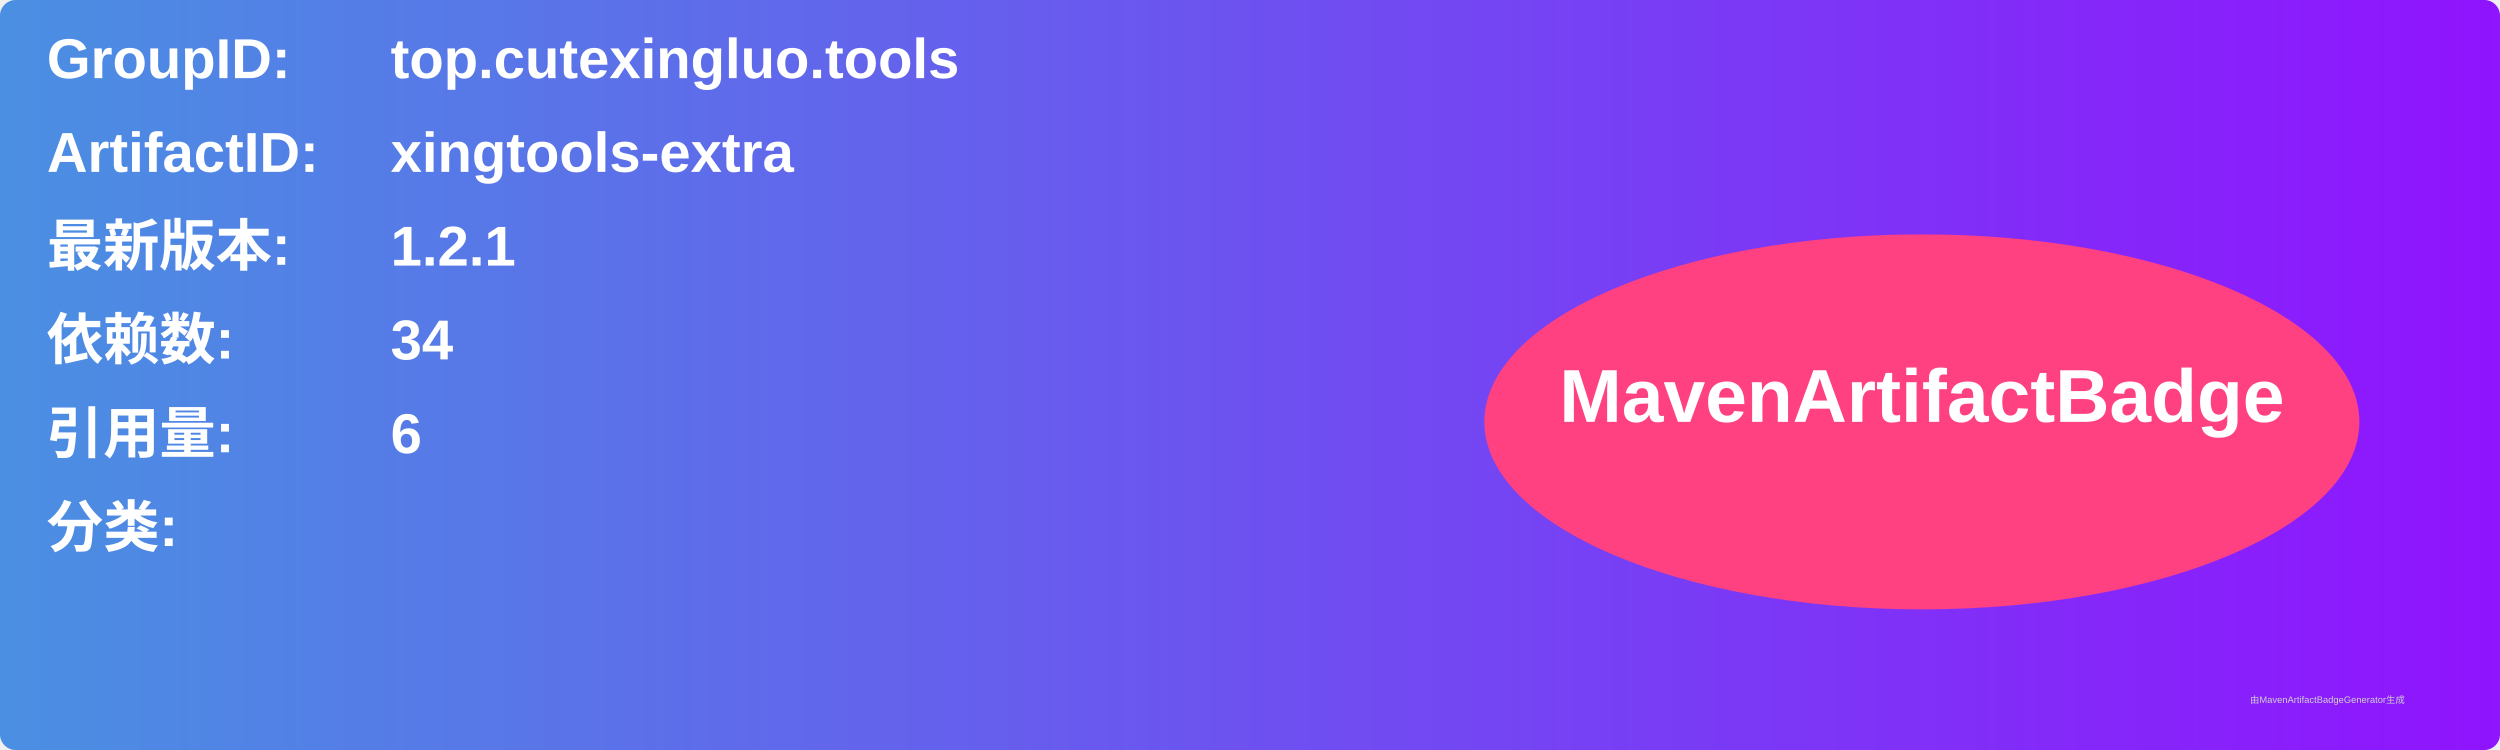
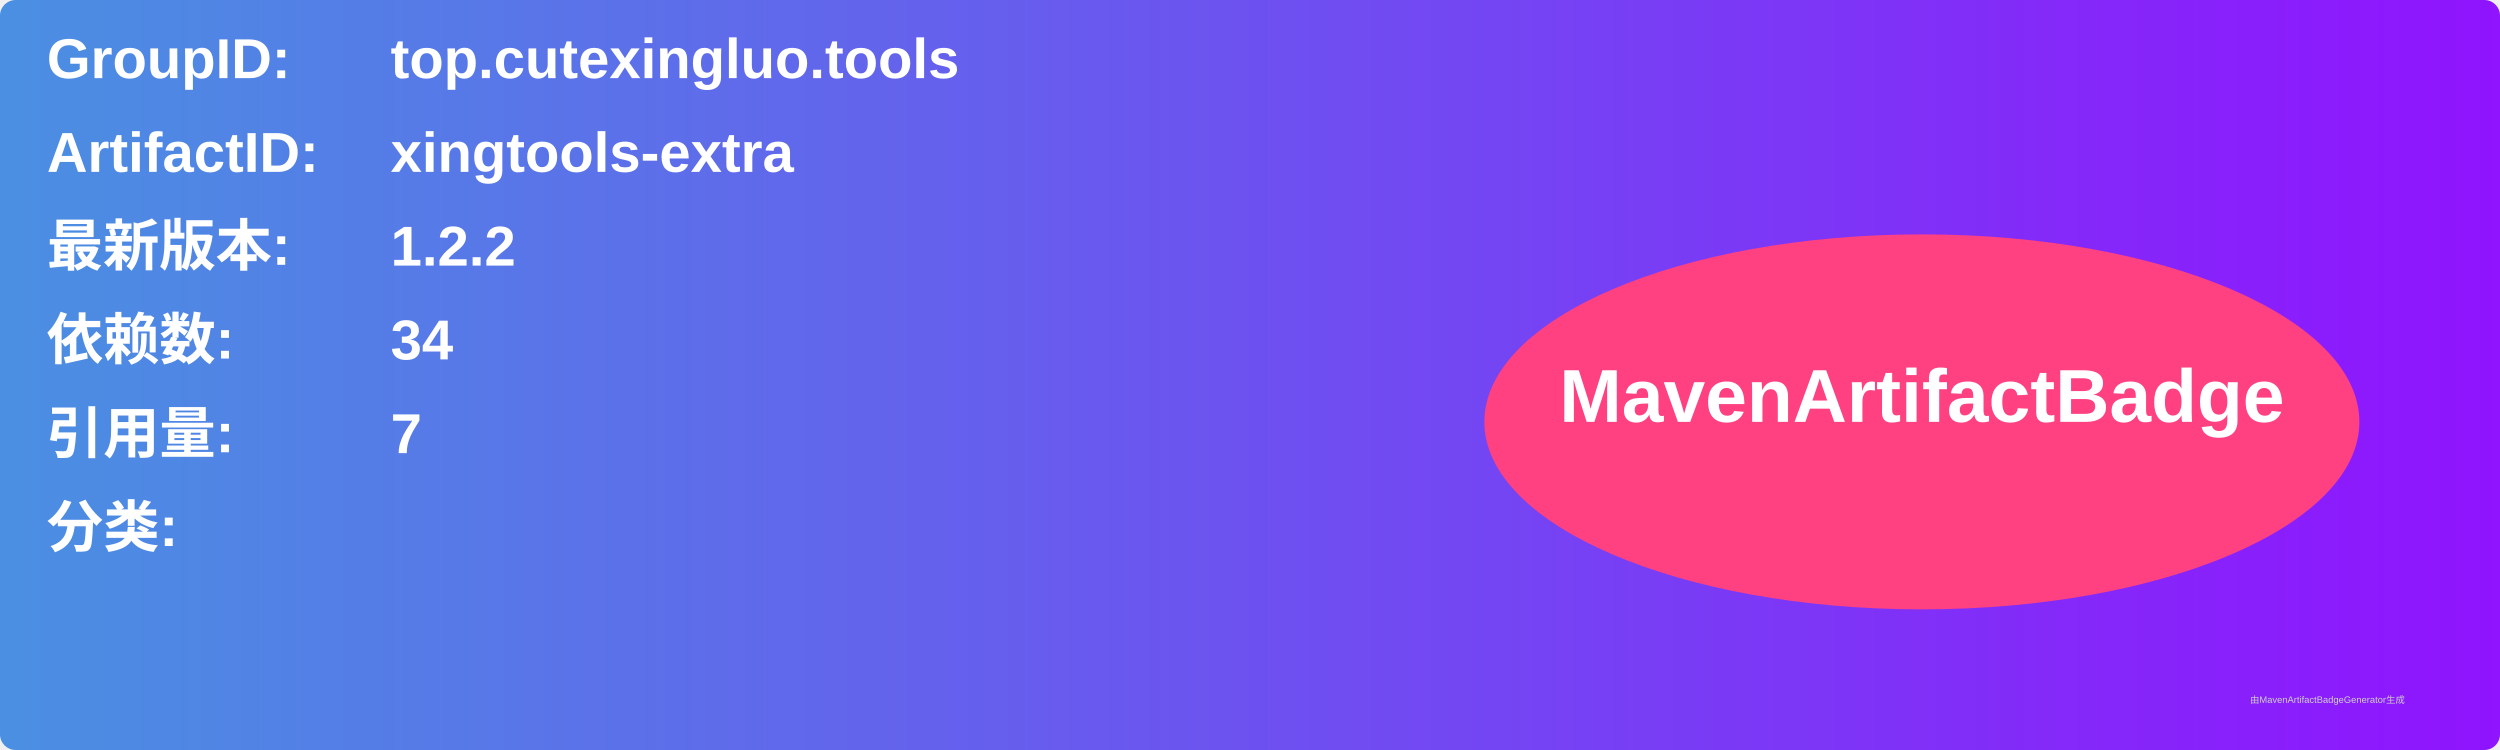
<svg xmlns="http://www.w3.org/2000/svg" width="800" height="240" viewBox="0 0 800 240">
  <linearGradient id="grad" x1="0%" y1="0%" x2="100%" y2="0%">
    <stop offset="0%" stop-color="#4a90e2" />
    <stop offset="100%" stop-color="#9013fe" />
  </linearGradient>
  <rect width="100%" height="100%" rx="5" ry="5" fill="url(#grad)" />
  <g transform="translate(15, 15)">
    <text x="0" y="10" font-family="Arial" font-size="18" fill="white" font-weight="bold" width="260">GroupID:</text>
    <text x="110" y="10" font-family="Arial" font-size="18" fill="white" font-weight="bold" width="460">top.cutexingluo.tools</text>
    <text x="0" y="40" font-family="Arial" font-size="18" fill="white" font-weight="bold" width="260">ArtifactID:</text>
    <text x="110" y="40" font-family="Arial" font-size="18" fill="white" font-weight="bold" width="460">xingtools-extra</text>
    <text x="0" y="70" font-family="Arial" font-size="18" fill="white" font-weight="bold">最新版本:</text>
    <text x="110" y="70" font-family="Arial" font-size="18" fill="white" font-weight="bold">
-       <tspan font-weight="bold">1.2.1</tspan>
+       <tspan font-weight="bold">1.2.2</tspan>
    </text>
    <text x="0" y="100" font-family="Arial" font-size="18" fill="white" font-weight="bold">依赖数: </text>
    <text x="110" y="100" font-family="Arial" font-size="18" fill="white">
      <tspan font-weight="bold">34</tspan>
    </text>
    <text x="0" y="130" font-family="Arial" font-size="18" fill="white" font-weight="bold">引用量: </text>
    <text x="110" y="130" font-family="Arial" font-size="18" fill="white">
-       <tspan font-weight="bold">6</tspan>
+       <tspan font-weight="bold">7</tspan>
    </text>
    <text x="0" y="160" font-family="Arial" font-size="18" fill="white" font-weight="bold">分类:</text>
    <text x="10" y="190" font-family="Arial" font-size="10" fill="white">
      <tspan font-weight="bold" />
    </text>
    <ellipse cx="600" cy="120" rx="140" ry="60" fill="#ff4081" />
    <text x="600" y="120" text-anchor="middle" font-family="Arial" font-size="24" fill="white" font-weight="bold">MavenArtifactBadge</text>
  </g>
  <text x="720" y="225" font-family="Arial" font-size="3" fill="#d0d0d0">由MavenArtifactBadgeGenerator生成</text>
</svg>
